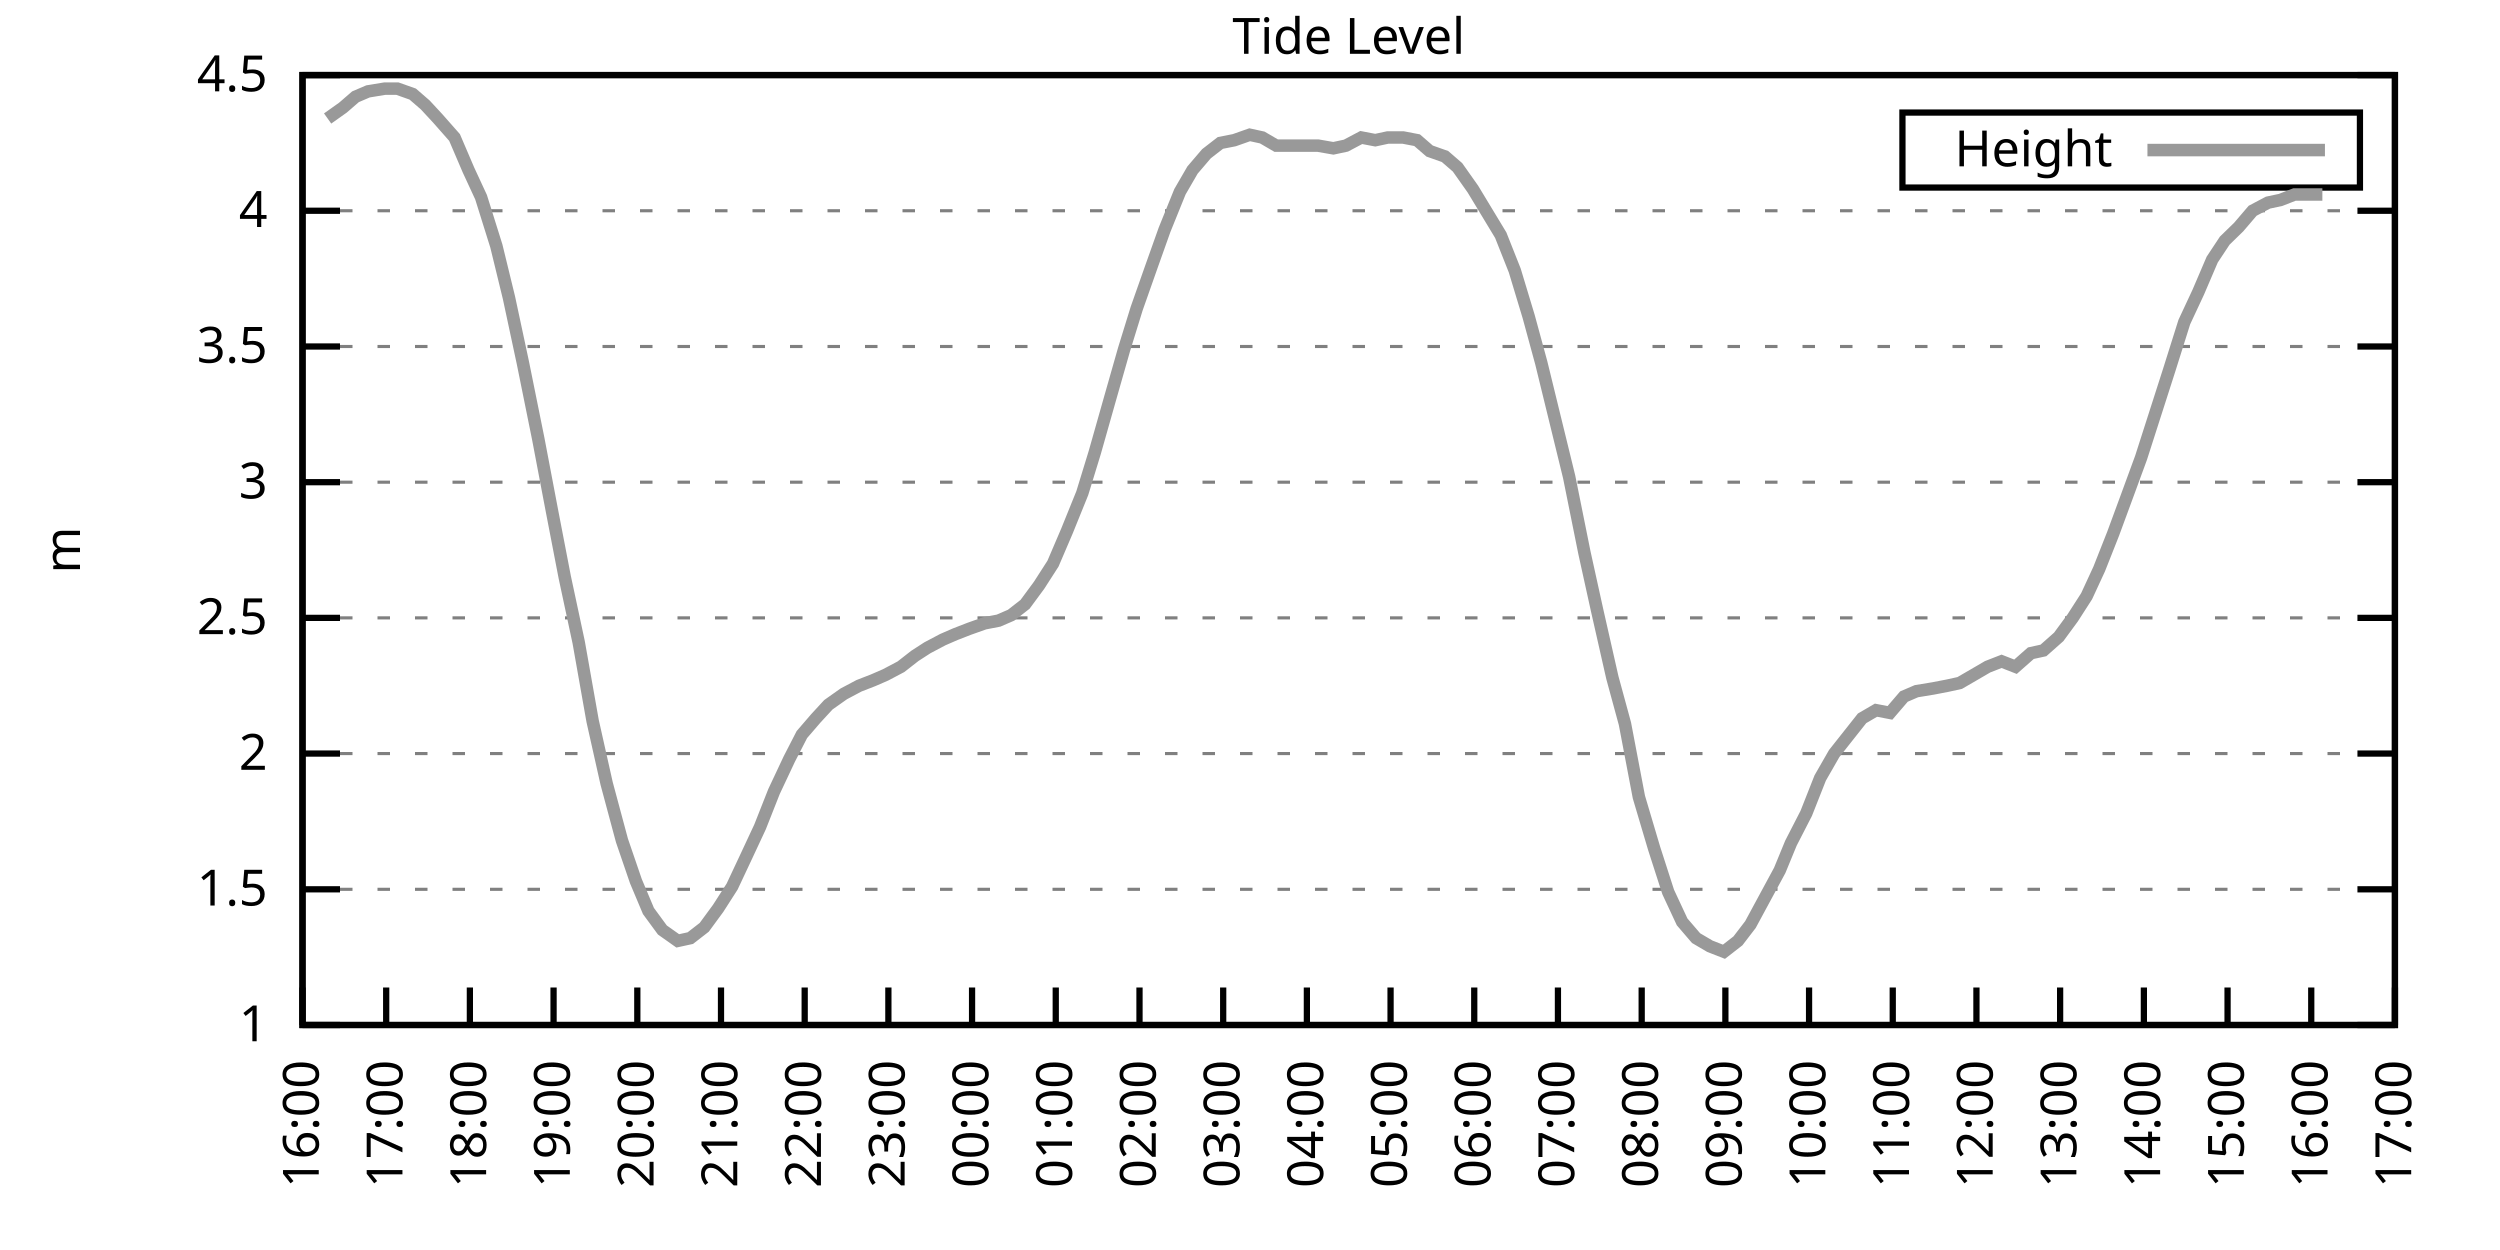
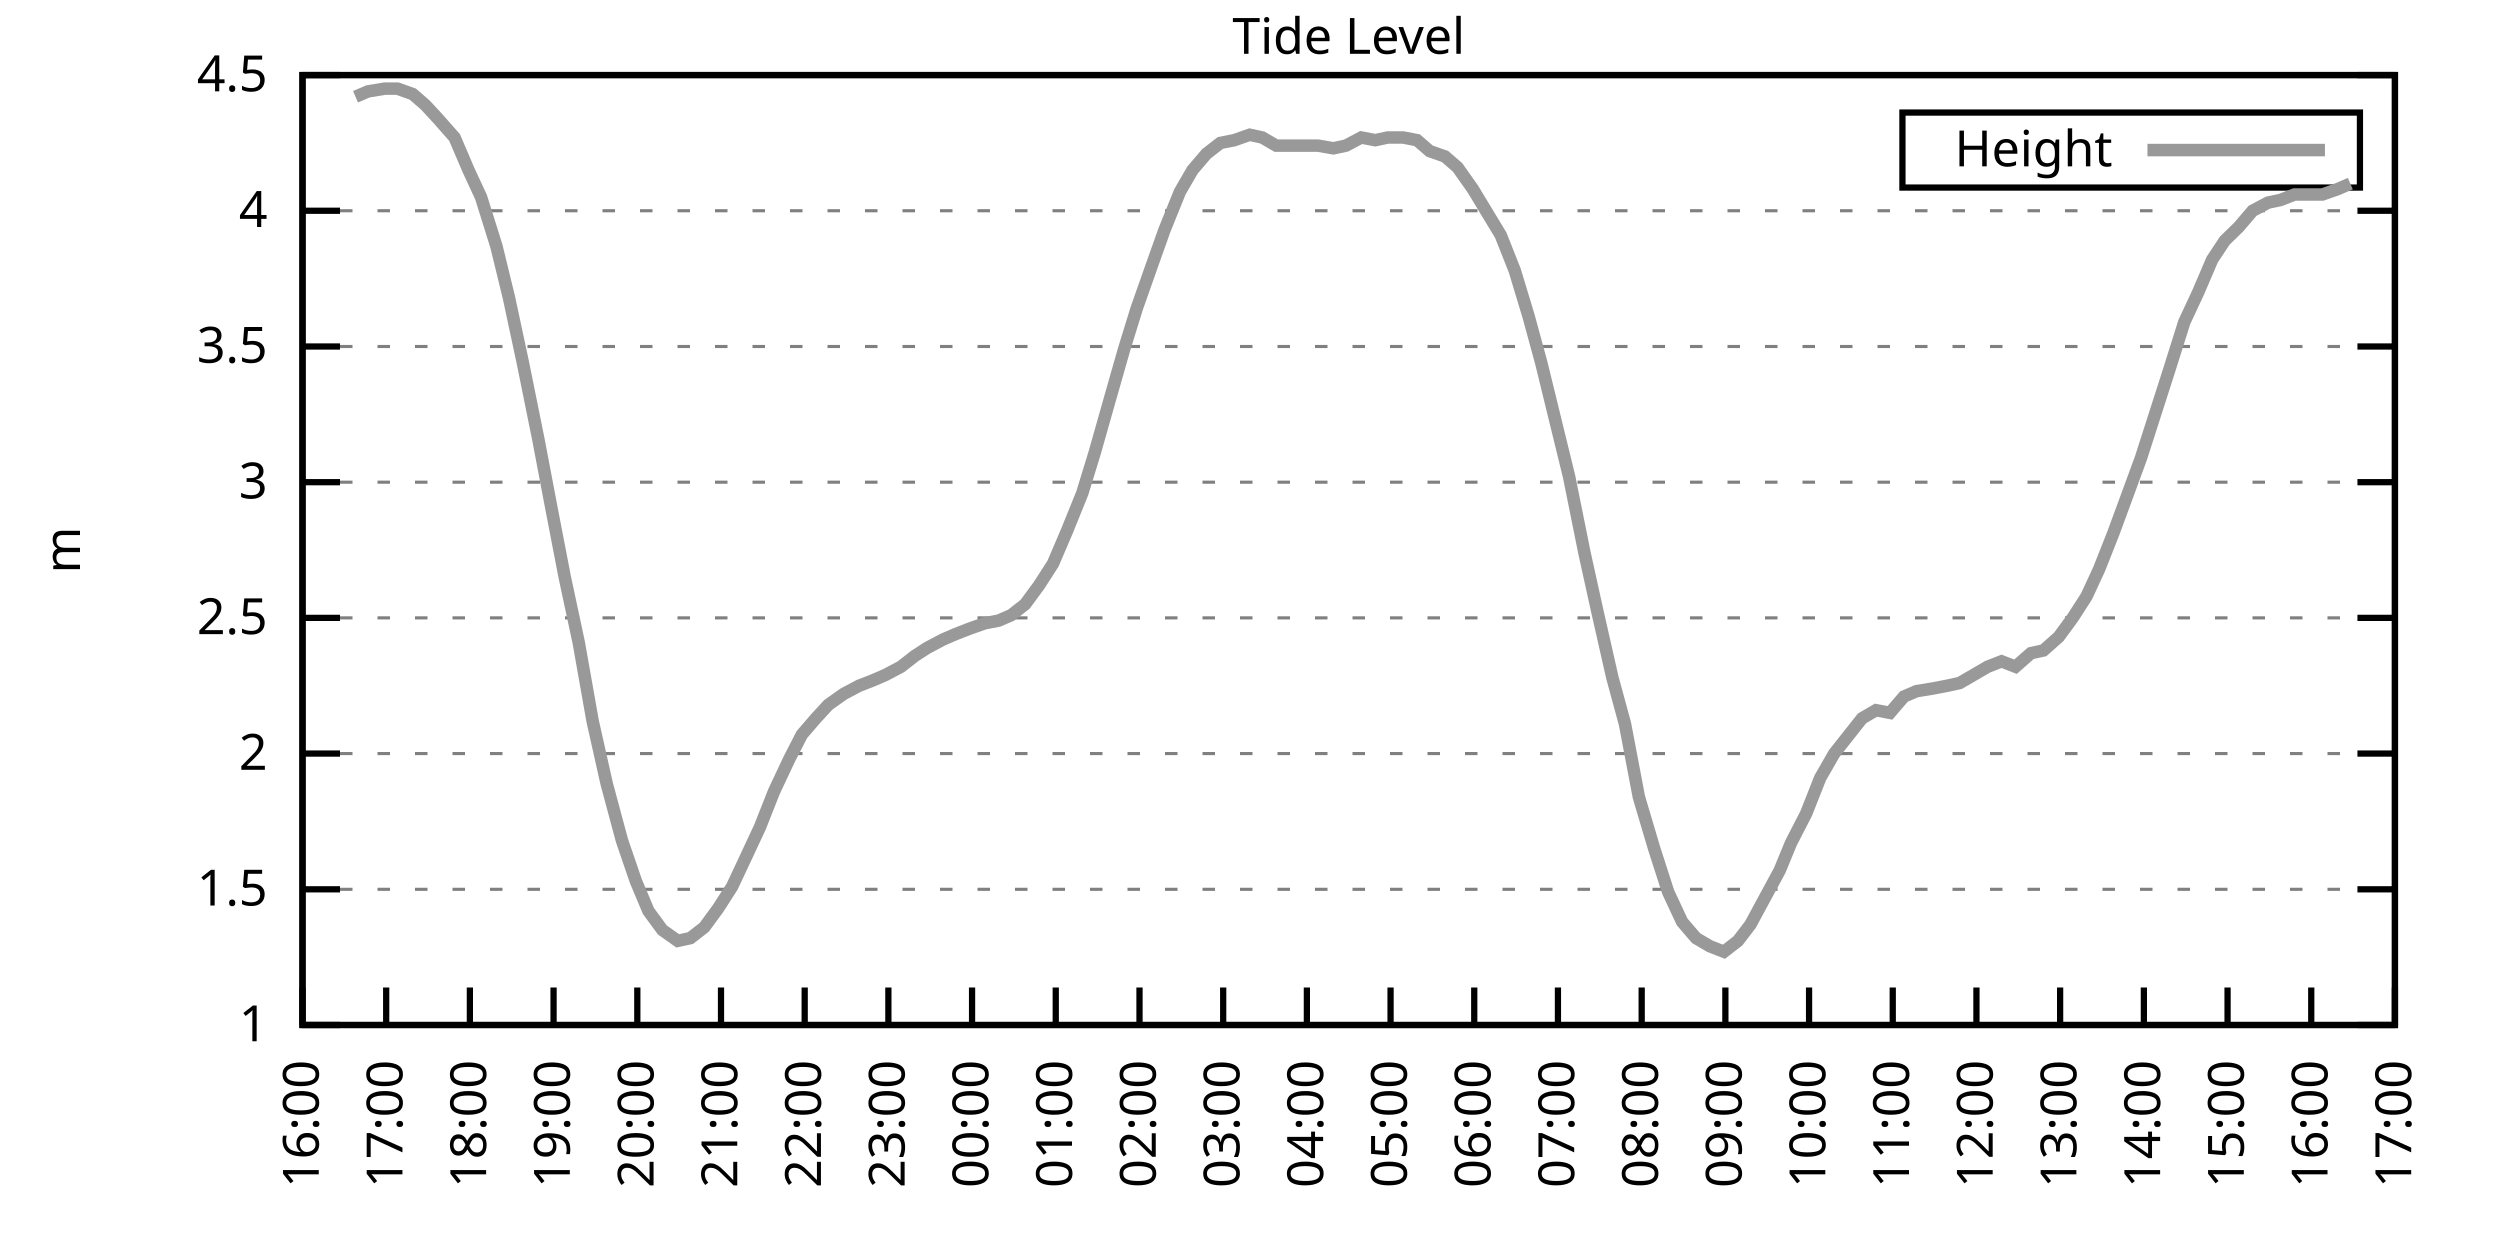
<svg xmlns="http://www.w3.org/2000/svg" xmlns:xlink="http://www.w3.org/1999/xlink" width="400" height="200" viewBox="0 0 400 200">
  <g id="gnuplot_canvas">
    <rect x="0" y="0" width="400" height="200" fill="none" />
    <defs>
      <circle id="gpDot" r="0.5" stroke-width="0.5" stroke="currentColor" />
      <path id="gpPt0" stroke-width="0.333" stroke="currentColor" d="M-1,0 h2 M0,-1 v2" />
      <path id="gpPt1" stroke-width="0.333" stroke="currentColor" d="M-1,-1 L1,1 M1,-1 L-1,1" />
      <path id="gpPt2" stroke-width="0.333" stroke="currentColor" d="M-1,0 L1,0 M0,-1 L0,1 M-1,-1 L1,1 M-1,1 L1,-1" />
      <rect id="gpPt3" stroke-width="0.333" stroke="currentColor" x="-1" y="-1" width="2" height="2" />
      <rect id="gpPt4" stroke-width="0.333" stroke="currentColor" fill="currentColor" x="-1" y="-1" width="2" height="2" />
      <circle id="gpPt5" stroke-width="0.333" stroke="currentColor" cx="0" cy="0" r="1" />
      <use xlink:href="#gpPt5" id="gpPt6" fill="currentColor" stroke="none" />
      <path id="gpPt7" stroke-width="0.333" stroke="currentColor" d="M0,-1.33 L-1.33,0.67 L1.33,0.67 z" />
      <use xlink:href="#gpPt7" id="gpPt8" fill="currentColor" stroke="none" />
      <use xlink:href="#gpPt7" id="gpPt9" stroke="currentColor" transform="rotate(180)" />
      <use xlink:href="#gpPt9" id="gpPt10" fill="currentColor" stroke="none" />
      <use xlink:href="#gpPt3" id="gpPt11" stroke="currentColor" transform="rotate(45)" />
      <use xlink:href="#gpPt11" id="gpPt12" fill="currentColor" stroke="none" />
      <path id="gpPt13" stroke-width="0.333" stroke="currentColor" d="M0,1.330 L1.265,0.411 L0.782,-1.067 L-0.782,-1.076 L-1.265,0.411 z" />
      <use xlink:href="#gpPt13" id="gpPt14" fill="currentColor" stroke="none" />
      <filter id="textbox" filterUnits="objectBoundingBox" x="0" y="0" height="1" width="1">
        <feFlood flood-color="white" flood-opacity="1" result="bgnd" />
        <feComposite in="SourceGraphic" in2="bgnd" operator="atop" />
      </filter>
      <filter id="greybox" filterUnits="objectBoundingBox" x="0" y="0" height="1" width="1">
        <feFlood flood-color="lightgrey" flood-opacity="1" result="grey" />
        <feComposite in="SourceGraphic" in2="grey" operator="atop" />
      </filter>
    </defs>
    <g fill="none" color="white" stroke="currentColor" stroke-width="1.00" stroke-linecap="butt" stroke-linejoin="miter">
</g>
    <g fill="none" color="black" stroke="currentColor" stroke-width="1.00" stroke-linecap="butt" stroke-linejoin="miter">
      <g stroke="none" shape-rendering="crispEdges">
        <polygon fill="rgb(255, 255, 255)" points="48.40,164.00 383.18,164.00 383.18,12.02 48.40,12.02 " />
      </g>
    </g>
    <g fill="none" color="black" stroke="currentColor" stroke-width="1.00" stroke-linecap="butt" stroke-linejoin="miter">
</g>
    <g fill="none" color="black" stroke="black" stroke-width="0.50" stroke-linecap="butt" stroke-linejoin="miter">
</g>
    <g fill="none" color="gray" stroke="currentColor" stroke-width="0.50" stroke-linecap="butt" stroke-linejoin="miter">
      <path stroke="gray" stroke-dasharray="2,4" class="gridline" d="M48.40,164.00 L383.19,164.00  " />
    </g>
    <g fill="none" color="gray" stroke="gray" stroke-width="1.00" stroke-linecap="butt" stroke-linejoin="miter">
</g>
    <g fill="none" color="black" stroke="currentColor" stroke-width="1.00" stroke-linecap="butt" stroke-linejoin="miter">
      <path stroke="black" d="M48.40,164.00 L54.40,164.00 M383.19,164.00 L377.19,164.00  " />
      <g transform="translate(42.80,166.60)" stroke="none" fill="black" font-family="Sans" font-size="8.00" text-anchor="end">
        <text>
          <tspan font-family="Sans"> 1</tspan>
        </text>
      </g>
    </g>
    <g fill="none" color="black" stroke="currentColor" stroke-width="1.00" stroke-linecap="butt" stroke-linejoin="miter">
</g>
    <g fill="none" color="black" stroke="black" stroke-width="0.50" stroke-linecap="butt" stroke-linejoin="miter">
</g>
    <g fill="none" color="gray" stroke="currentColor" stroke-width="0.50" stroke-linecap="butt" stroke-linejoin="miter">
      <path stroke="gray" stroke-dasharray="2,4" class="gridline" d="M48.40,142.29 L383.19,142.29  " />
    </g>
    <g fill="none" color="gray" stroke="gray" stroke-width="1.00" stroke-linecap="butt" stroke-linejoin="miter">
</g>
    <g fill="none" color="black" stroke="currentColor" stroke-width="1.00" stroke-linecap="butt" stroke-linejoin="miter">
      <path stroke="black" d="M48.40,142.29 L54.40,142.29 M383.19,142.29 L377.19,142.29  " />
      <g transform="translate(42.80,144.89)" stroke="none" fill="black" font-family="Sans" font-size="8.00" text-anchor="end">
        <text>
          <tspan font-family="Sans"> 1.5</tspan>
        </text>
      </g>
    </g>
    <g fill="none" color="black" stroke="currentColor" stroke-width="1.00" stroke-linecap="butt" stroke-linejoin="miter">
</g>
    <g fill="none" color="black" stroke="black" stroke-width="0.50" stroke-linecap="butt" stroke-linejoin="miter">
</g>
    <g fill="none" color="gray" stroke="currentColor" stroke-width="0.50" stroke-linecap="butt" stroke-linejoin="miter">
      <path stroke="gray" stroke-dasharray="2,4" class="gridline" d="M48.40,120.57 L383.19,120.57  " />
    </g>
    <g fill="none" color="gray" stroke="gray" stroke-width="1.00" stroke-linecap="butt" stroke-linejoin="miter">
</g>
    <g fill="none" color="black" stroke="currentColor" stroke-width="1.00" stroke-linecap="butt" stroke-linejoin="miter">
      <path stroke="black" d="M48.40,120.57 L54.40,120.57 M383.19,120.57 L377.19,120.57  " />
      <g transform="translate(42.80,123.17)" stroke="none" fill="black" font-family="Sans" font-size="8.00" text-anchor="end">
        <text>
          <tspan font-family="Sans"> 2</tspan>
        </text>
      </g>
    </g>
    <g fill="none" color="black" stroke="currentColor" stroke-width="1.00" stroke-linecap="butt" stroke-linejoin="miter">
</g>
    <g fill="none" color="black" stroke="black" stroke-width="0.50" stroke-linecap="butt" stroke-linejoin="miter">
</g>
    <g fill="none" color="gray" stroke="currentColor" stroke-width="0.50" stroke-linecap="butt" stroke-linejoin="miter">
      <path stroke="gray" stroke-dasharray="2,4" class="gridline" d="M48.40,98.86 L383.19,98.86  " />
    </g>
    <g fill="none" color="gray" stroke="gray" stroke-width="1.00" stroke-linecap="butt" stroke-linejoin="miter">
</g>
    <g fill="none" color="black" stroke="currentColor" stroke-width="1.00" stroke-linecap="butt" stroke-linejoin="miter">
      <path stroke="black" d="M48.40,98.86 L54.40,98.86 M383.19,98.86 L377.19,98.86  " />
      <g transform="translate(42.80,101.46)" stroke="none" fill="black" font-family="Sans" font-size="8.00" text-anchor="end">
        <text>
          <tspan font-family="Sans"> 2.5</tspan>
        </text>
      </g>
    </g>
    <g fill="none" color="black" stroke="currentColor" stroke-width="1.00" stroke-linecap="butt" stroke-linejoin="miter">
</g>
    <g fill="none" color="black" stroke="black" stroke-width="0.50" stroke-linecap="butt" stroke-linejoin="miter">
</g>
    <g fill="none" color="gray" stroke="currentColor" stroke-width="0.50" stroke-linecap="butt" stroke-linejoin="miter">
      <path stroke="gray" stroke-dasharray="2,4" class="gridline" d="M48.40,77.15 L383.19,77.15  " />
    </g>
    <g fill="none" color="gray" stroke="gray" stroke-width="1.00" stroke-linecap="butt" stroke-linejoin="miter">
</g>
    <g fill="none" color="black" stroke="currentColor" stroke-width="1.00" stroke-linecap="butt" stroke-linejoin="miter">
      <path stroke="black" d="M48.40,77.15 L54.40,77.15 M383.19,77.15 L377.19,77.15  " />
      <g transform="translate(42.80,79.75)" stroke="none" fill="black" font-family="Sans" font-size="8.00" text-anchor="end">
        <text>
          <tspan font-family="Sans"> 3</tspan>
        </text>
      </g>
    </g>
    <g fill="none" color="black" stroke="currentColor" stroke-width="1.00" stroke-linecap="butt" stroke-linejoin="miter">
</g>
    <g fill="none" color="black" stroke="black" stroke-width="0.50" stroke-linecap="butt" stroke-linejoin="miter">
</g>
    <g fill="none" color="gray" stroke="currentColor" stroke-width="0.50" stroke-linecap="butt" stroke-linejoin="miter">
      <path stroke="gray" stroke-dasharray="2,4" class="gridline" d="M48.40,55.44 L383.19,55.44  " />
    </g>
    <g fill="none" color="gray" stroke="gray" stroke-width="1.00" stroke-linecap="butt" stroke-linejoin="miter">
</g>
    <g fill="none" color="black" stroke="currentColor" stroke-width="1.00" stroke-linecap="butt" stroke-linejoin="miter">
      <path stroke="black" d="M48.40,55.44 L54.40,55.44 M383.19,55.44 L377.19,55.44  " />
      <g transform="translate(42.80,58.04)" stroke="none" fill="black" font-family="Sans" font-size="8.00" text-anchor="end">
        <text>
          <tspan font-family="Sans"> 3.5</tspan>
        </text>
      </g>
    </g>
    <g fill="none" color="black" stroke="currentColor" stroke-width="1.00" stroke-linecap="butt" stroke-linejoin="miter">
</g>
    <g fill="none" color="black" stroke="black" stroke-width="0.50" stroke-linecap="butt" stroke-linejoin="miter">
</g>
    <g fill="none" color="gray" stroke="currentColor" stroke-width="0.50" stroke-linecap="butt" stroke-linejoin="miter">
      <path stroke="gray" stroke-dasharray="2,4" class="gridline" d="M48.40,33.72 L383.19,33.72  " />
    </g>
    <g fill="none" color="gray" stroke="gray" stroke-width="1.00" stroke-linecap="butt" stroke-linejoin="miter">
</g>
    <g fill="none" color="black" stroke="currentColor" stroke-width="1.00" stroke-linecap="butt" stroke-linejoin="miter">
      <path stroke="black" d="M48.40,33.72 L54.40,33.72 M383.19,33.72 L377.19,33.72  " />
      <g transform="translate(42.80,36.32)" stroke="none" fill="black" font-family="Sans" font-size="8.00" text-anchor="end">
        <text>
          <tspan font-family="Sans"> 4</tspan>
        </text>
      </g>
    </g>
    <g fill="none" color="black" stroke="currentColor" stroke-width="1.00" stroke-linecap="butt" stroke-linejoin="miter">
</g>
    <g fill="none" color="black" stroke="black" stroke-width="0.50" stroke-linecap="butt" stroke-linejoin="miter">
</g>
    <g fill="none" color="gray" stroke="currentColor" stroke-width="0.50" stroke-linecap="butt" stroke-linejoin="miter">
      <path stroke="gray" stroke-dasharray="2,4" class="gridline" d="M48.40,12.01 L383.19,12.01  " />
    </g>
    <g fill="none" color="gray" stroke="gray" stroke-width="1.00" stroke-linecap="butt" stroke-linejoin="miter">
</g>
    <g fill="none" color="black" stroke="currentColor" stroke-width="1.00" stroke-linecap="butt" stroke-linejoin="miter">
      <path stroke="black" d="M48.40,12.01 L54.40,12.01 M383.19,12.01 L377.19,12.01  " />
      <g transform="translate(42.80,14.61)" stroke="none" fill="black" font-family="Sans" font-size="8.00" text-anchor="end">
        <text>
          <tspan font-family="Sans"> 4.5</tspan>
        </text>
      </g>
    </g>
    <g fill="none" color="black" stroke="currentColor" stroke-width="1.00" stroke-linecap="butt" stroke-linejoin="miter">
      <path stroke="black" d="M48.40,164.00 L48.40,158.00  " />
      <g transform="translate(51.00,169.60) rotate(270.00)" stroke="none" fill="black" font-family="Sans" font-size="8.00" text-anchor="end">
        <text>
          <tspan font-family="Sans">16:00</tspan>
        </text>
      </g>
    </g>
    <g fill="none" color="black" stroke="currentColor" stroke-width="1.00" stroke-linecap="butt" stroke-linejoin="miter">
      <path stroke="black" d="M61.79,164.00 L61.79,158.00  " />
      <g transform="translate(64.39,169.60) rotate(270.00)" stroke="none" fill="black" font-family="Sans" font-size="8.00" text-anchor="end">
        <text>
          <tspan font-family="Sans">17:00</tspan>
        </text>
      </g>
    </g>
    <g fill="none" color="black" stroke="currentColor" stroke-width="1.00" stroke-linecap="butt" stroke-linejoin="miter">
      <path stroke="black" d="M75.18,164.00 L75.18,158.00  " />
      <g transform="translate(77.78,169.60) rotate(270.00)" stroke="none" fill="black" font-family="Sans" font-size="8.00" text-anchor="end">
        <text>
          <tspan font-family="Sans">18:00</tspan>
        </text>
      </g>
    </g>
    <g fill="none" color="black" stroke="currentColor" stroke-width="1.00" stroke-linecap="butt" stroke-linejoin="miter">
      <path stroke="black" d="M88.57,164.00 L88.57,158.00  " />
      <g transform="translate(91.17,169.60) rotate(270.00)" stroke="none" fill="black" font-family="Sans" font-size="8.00" text-anchor="end">
        <text>
          <tspan font-family="Sans">19:00</tspan>
        </text>
      </g>
    </g>
    <g fill="none" color="black" stroke="currentColor" stroke-width="1.00" stroke-linecap="butt" stroke-linejoin="miter">
      <path stroke="black" d="M101.97,164.00 L101.97,158.00  " />
      <g transform="translate(104.57,169.60) rotate(270.00)" stroke="none" fill="black" font-family="Sans" font-size="8.00" text-anchor="end">
        <text>
          <tspan font-family="Sans">20:00</tspan>
        </text>
      </g>
    </g>
    <g fill="none" color="black" stroke="currentColor" stroke-width="1.00" stroke-linecap="butt" stroke-linejoin="miter">
      <path stroke="black" d="M115.36,164.00 L115.36,158.00  " />
      <g transform="translate(117.96,169.60) rotate(270.00)" stroke="none" fill="black" font-family="Sans" font-size="8.00" text-anchor="end">
        <text>
          <tspan font-family="Sans">21:00</tspan>
        </text>
      </g>
    </g>
    <g fill="none" color="black" stroke="currentColor" stroke-width="1.00" stroke-linecap="butt" stroke-linejoin="miter">
      <path stroke="black" d="M128.75,164.00 L128.75,158.00  " />
      <g transform="translate(131.35,169.60) rotate(270.00)" stroke="none" fill="black" font-family="Sans" font-size="8.00" text-anchor="end">
        <text>
          <tspan font-family="Sans">22:00</tspan>
        </text>
      </g>
    </g>
    <g fill="none" color="black" stroke="currentColor" stroke-width="1.00" stroke-linecap="butt" stroke-linejoin="miter">
      <path stroke="black" d="M142.14,164.00 L142.14,158.00  " />
      <g transform="translate(144.74,169.60) rotate(270.00)" stroke="none" fill="black" font-family="Sans" font-size="8.00" text-anchor="end">
        <text>
          <tspan font-family="Sans">23:00</tspan>
        </text>
      </g>
    </g>
    <g fill="none" color="black" stroke="currentColor" stroke-width="1.00" stroke-linecap="butt" stroke-linejoin="miter">
      <path stroke="black" d="M155.53,164.00 L155.53,158.00  " />
      <g transform="translate(158.13,169.60) rotate(270.00)" stroke="none" fill="black" font-family="Sans" font-size="8.00" text-anchor="end">
        <text>
          <tspan font-family="Sans">00:00</tspan>
        </text>
      </g>
    </g>
    <g fill="none" color="black" stroke="currentColor" stroke-width="1.00" stroke-linecap="butt" stroke-linejoin="miter">
      <path stroke="black" d="M168.92,164.00 L168.92,158.00  " />
      <g transform="translate(171.52,169.60) rotate(270.00)" stroke="none" fill="black" font-family="Sans" font-size="8.00" text-anchor="end">
        <text>
          <tspan font-family="Sans">01:00</tspan>
        </text>
      </g>
    </g>
    <g fill="none" color="black" stroke="currentColor" stroke-width="1.00" stroke-linecap="butt" stroke-linejoin="miter">
      <path stroke="black" d="M182.32,164.00 L182.32,158.00  " />
      <g transform="translate(184.92,169.60) rotate(270.00)" stroke="none" fill="black" font-family="Sans" font-size="8.00" text-anchor="end">
        <text>
          <tspan font-family="Sans">02:00</tspan>
        </text>
      </g>
    </g>
    <g fill="none" color="black" stroke="currentColor" stroke-width="1.00" stroke-linecap="butt" stroke-linejoin="miter">
      <path stroke="black" d="M195.71,164.00 L195.71,158.00  " />
      <g transform="translate(198.31,169.60) rotate(270.00)" stroke="none" fill="black" font-family="Sans" font-size="8.00" text-anchor="end">
        <text>
          <tspan font-family="Sans">03:00</tspan>
        </text>
      </g>
    </g>
    <g fill="none" color="black" stroke="currentColor" stroke-width="1.00" stroke-linecap="butt" stroke-linejoin="miter">
      <path stroke="black" d="M209.10,164.00 L209.10,158.00  " />
      <g transform="translate(211.70,169.60) rotate(270.00)" stroke="none" fill="black" font-family="Sans" font-size="8.00" text-anchor="end">
        <text>
          <tspan font-family="Sans">04:00</tspan>
        </text>
      </g>
    </g>
    <g fill="none" color="black" stroke="currentColor" stroke-width="1.00" stroke-linecap="butt" stroke-linejoin="miter">
      <path stroke="black" d="M222.49,164.00 L222.49,158.00  " />
      <g transform="translate(225.09,169.60) rotate(270.00)" stroke="none" fill="black" font-family="Sans" font-size="8.00" text-anchor="end">
        <text>
          <tspan font-family="Sans">05:00</tspan>
        </text>
      </g>
    </g>
    <g fill="none" color="black" stroke="currentColor" stroke-width="1.00" stroke-linecap="butt" stroke-linejoin="miter">
      <path stroke="black" d="M235.88,164.00 L235.88,158.00  " />
      <g transform="translate(238.48,169.60) rotate(270.00)" stroke="none" fill="black" font-family="Sans" font-size="8.00" text-anchor="end">
        <text>
          <tspan font-family="Sans">06:00</tspan>
        </text>
      </g>
    </g>
    <g fill="none" color="black" stroke="currentColor" stroke-width="1.00" stroke-linecap="butt" stroke-linejoin="miter">
      <path stroke="black" d="M249.27,164.00 L249.27,158.00  " />
      <g transform="translate(251.87,169.60) rotate(270.00)" stroke="none" fill="black" font-family="Sans" font-size="8.00" text-anchor="end">
        <text>
          <tspan font-family="Sans">07:00</tspan>
        </text>
      </g>
    </g>
    <g fill="none" color="black" stroke="currentColor" stroke-width="1.00" stroke-linecap="butt" stroke-linejoin="miter">
      <path stroke="black" d="M262.67,164.00 L262.67,158.00  " />
      <g transform="translate(265.27,169.60) rotate(270.00)" stroke="none" fill="black" font-family="Sans" font-size="8.00" text-anchor="end">
        <text>
          <tspan font-family="Sans">08:00</tspan>
        </text>
      </g>
    </g>
    <g fill="none" color="black" stroke="currentColor" stroke-width="1.00" stroke-linecap="butt" stroke-linejoin="miter">
      <path stroke="black" d="M276.06,164.00 L276.06,158.00  " />
      <g transform="translate(278.66,169.60) rotate(270.00)" stroke="none" fill="black" font-family="Sans" font-size="8.00" text-anchor="end">
        <text>
          <tspan font-family="Sans">09:00</tspan>
        </text>
      </g>
    </g>
    <g fill="none" color="black" stroke="currentColor" stroke-width="1.00" stroke-linecap="butt" stroke-linejoin="miter">
      <path stroke="black" d="M289.45,164.00 L289.45,158.00  " />
      <g transform="translate(292.05,169.60) rotate(270.00)" stroke="none" fill="black" font-family="Sans" font-size="8.00" text-anchor="end">
        <text>
          <tspan font-family="Sans">10:00</tspan>
        </text>
      </g>
    </g>
    <g fill="none" color="black" stroke="currentColor" stroke-width="1.00" stroke-linecap="butt" stroke-linejoin="miter">
      <path stroke="black" d="M302.84,164.00 L302.84,158.00  " />
      <g transform="translate(305.44,169.60) rotate(270.00)" stroke="none" fill="black" font-family="Sans" font-size="8.00" text-anchor="end">
        <text>
          <tspan font-family="Sans">11:00</tspan>
        </text>
      </g>
    </g>
    <g fill="none" color="black" stroke="currentColor" stroke-width="1.00" stroke-linecap="butt" stroke-linejoin="miter">
      <path stroke="black" d="M316.23,164.00 L316.23,158.00  " />
      <g transform="translate(318.83,169.60) rotate(270.00)" stroke="none" fill="black" font-family="Sans" font-size="8.00" text-anchor="end">
        <text>
          <tspan font-family="Sans">12:00</tspan>
        </text>
      </g>
    </g>
    <g fill="none" color="black" stroke="currentColor" stroke-width="1.00" stroke-linecap="butt" stroke-linejoin="miter">
      <path stroke="black" d="M329.62,164.00 L329.62,158.00  " />
      <g transform="translate(332.22,169.60) rotate(270.00)" stroke="none" fill="black" font-family="Sans" font-size="8.00" text-anchor="end">
        <text>
          <tspan font-family="Sans">13:00</tspan>
        </text>
      </g>
    </g>
    <g fill="none" color="black" stroke="currentColor" stroke-width="1.00" stroke-linecap="butt" stroke-linejoin="miter">
      <path stroke="black" d="M343.02,164.00 L343.02,158.00  " />
      <g transform="translate(345.62,169.60) rotate(270.00)" stroke="none" fill="black" font-family="Sans" font-size="8.00" text-anchor="end">
        <text>
          <tspan font-family="Sans">14:00</tspan>
        </text>
      </g>
    </g>
    <g fill="none" color="black" stroke="currentColor" stroke-width="1.00" stroke-linecap="butt" stroke-linejoin="miter">
      <path stroke="black" d="M356.41,164.00 L356.41,158.00  " />
      <g transform="translate(359.01,169.60) rotate(270.00)" stroke="none" fill="black" font-family="Sans" font-size="8.00" text-anchor="end">
        <text>
          <tspan font-family="Sans">15:00</tspan>
        </text>
      </g>
    </g>
    <g fill="none" color="black" stroke="currentColor" stroke-width="1.00" stroke-linecap="butt" stroke-linejoin="miter">
      <path stroke="black" d="M369.80,164.00 L369.80,158.00  " />
      <g transform="translate(372.40,169.60) rotate(270.00)" stroke="none" fill="black" font-family="Sans" font-size="8.00" text-anchor="end">
        <text>
          <tspan font-family="Sans">16:00</tspan>
        </text>
      </g>
    </g>
    <g fill="none" color="black" stroke="currentColor" stroke-width="1.00" stroke-linecap="butt" stroke-linejoin="miter">
      <path stroke="black" d="M383.19,164.00 L383.19,158.00  " />
      <g transform="translate(385.79,169.60) rotate(270.00)" stroke="none" fill="black" font-family="Sans" font-size="8.00" text-anchor="end">
        <text>
          <tspan font-family="Sans">17:00</tspan>
        </text>
      </g>
    </g>
    <g fill="none" color="black" stroke="currentColor" stroke-width="1.00" stroke-linecap="butt" stroke-linejoin="miter">
</g>
    <g fill="none" color="black" stroke="currentColor" stroke-width="1.00" stroke-linecap="butt" stroke-linejoin="miter">
      <path stroke="black" d="M48.40,12.01 L48.40,164.00 L383.19,164.00 L383.19,12.01 L48.40,12.01 Z  " />
    </g>
    <g fill="none" color="black" stroke="currentColor" stroke-width="1.00" stroke-linecap="butt" stroke-linejoin="miter">
</g>
    <g fill="none" color="black" stroke="currentColor" stroke-width="1.00" stroke-linecap="butt" stroke-linejoin="miter">
      <path stroke="black" d="M304.39,30.01 L304.39,18.01 L377.59,18.01 L377.59,30.01 L304.39,30.01 Z  " />
    </g>
    <g id="Tide_level_plot_1">
      <g fill="none" color="white" stroke="black" stroke-width="2.00" stroke-linecap="butt" stroke-linejoin="miter">
</g>
      <g fill="none" color="black" stroke="currentColor" stroke-width="2.00" stroke-linecap="butt" stroke-linejoin="miter">
        <g transform="translate(337.99,26.61)" stroke="none" fill="black" font-family="Sans" font-size="8.00" text-anchor="end">
          <text>
            <tspan font-family="Sans">Height</tspan>
          </text>
        </g>
      </g>
      <g fill="none" color="black" stroke="currentColor" stroke-width="2.00" stroke-linecap="butt" stroke-linejoin="miter">
-         <path stroke="rgb(153, 153, 153)" d="M343.59,24.01 L371.99,24.01 M52.42,18.96 L54.87,17.22 L56.88,15.48 L58.89,14.62 L61.57,14.18 L63.58,14.18   L66.03,15.05 L68.04,16.79 L70.05,18.96 L72.73,22.00 L74.96,27.21 L76.97,31.55 L79.42,39.37 L81.43,47.62   L83.66,58.04 L86.12,70.20 L88.35,81.93 L90.36,92.35 L92.59,102.77 L94.82,115.36 L97.06,125.35 L99.51,134.47   L101.74,140.98 L103.75,145.76 L105.98,148.80 L108.44,150.54 L110.45,150.10 L112.68,148.37 L114.91,145.33 L117.14,141.85   L119.38,137.08 L121.61,132.30 L123.84,126.65 L126.29,121.44 L128.30,117.53 L130.54,114.93 L132.54,112.76 L135.00,111.02   L137.45,109.72 L139.69,108.85 L141.69,107.98 L144.15,106.68 L146.38,104.94 L148.39,103.64 L150.85,102.34 L152.85,101.47   L155.09,100.60 L157.54,99.73 L159.77,99.30 L161.78,98.43 L164.01,96.69 L166.25,93.65 L168.48,90.18 L170.71,84.97   L173.17,78.89 L175.17,72.37 L177.63,63.69 L179.86,55.87 L181.87,49.36 L184.32,42.41 L186.33,36.76 L188.79,30.68   L190.80,27.21 L193.03,24.60 L195.26,22.87 L197.49,22.43 L199.95,21.56 L201.96,22.00 L204.19,23.30 L206.42,23.30   L208.88,23.30 L210.88,23.30 L213.34,23.73 L215.35,23.30 L217.80,22.00 L220.04,22.43 L222.04,22.00 L224.50,22.00   L226.73,22.43 L228.74,24.17 L231.20,25.04 L233.20,26.77 L235.66,30.25 L240.12,37.63 L242.36,43.28 L244.59,50.66   L246.60,58.04 L248.83,67.16 L251.06,76.28 L253.51,88.44 L255.52,97.56 L257.98,108.42 L259.99,115.80 L262.22,127.52   L264.67,135.77 L266.91,142.72 L269.14,147.50 L271.37,150.10 L273.60,151.41 L275.83,152.28 L278.07,150.54 L280.07,147.93   L284.76,139.25 L286.55,134.90 L289.00,130.13 L291.23,124.48 L293.47,120.57 L297.93,114.93 L300.16,113.63 L302.39,114.06   L304.63,111.45 L306.63,110.59 L309.31,110.15 L311.54,109.72 L313.55,109.28 L315.79,107.98 L318.02,106.68 L320.25,105.81   L322.48,106.68 L324.94,104.51 L326.95,104.07 L329.40,101.90 L331.63,98.86 L333.86,95.39 L335.87,91.04 L338.10,85.40   L340.34,79.32 L342.57,73.24 L344.80,66.29 L347.03,59.34 L349.49,51.53 L351.72,46.75 L353.95,41.54 L355.96,38.50   L358.19,36.33 L360.42,33.72 L362.88,32.42 L364.89,31.99 L367.12,31.12 L369.58,31.12 L371.58,31.12  " />
+         <path stroke="rgb(153, 153, 153)" d="M343.59,24.01 L371.99,24.01 M56.88,15.48 L58.89,14.62 L61.57,14.18 L63.58,14.18 L66.03,15.05 L68.04,16.79   L70.05,18.96 L72.73,22.00 L74.96,27.21 L76.97,31.55 L79.42,39.37 L81.43,47.62 L83.66,58.04 L86.12,70.20   L88.35,81.93 L90.36,92.35 L92.59,102.77 L94.82,115.36 L97.06,125.35 L99.51,134.47 L101.74,140.98 L103.75,145.76   L105.98,148.80 L108.44,150.54 L110.45,150.10 L112.68,148.37 L114.91,145.33 L117.14,141.85 L119.38,137.08 L121.61,132.30   L123.84,126.65 L126.29,121.44 L128.30,117.53 L130.54,114.93 L132.54,112.76 L135.00,111.02 L137.45,109.72 L139.69,108.85   L141.69,107.98 L144.15,106.68 L146.38,104.94 L148.39,103.64 L150.85,102.34 L152.85,101.47 L155.09,100.60 L157.54,99.73   L159.77,99.30 L161.78,98.43 L164.01,96.69 L166.25,93.65 L168.48,90.18 L170.71,84.97 L173.17,78.89 L175.17,72.37   L177.63,63.69 L179.86,55.87 L181.87,49.36 L184.32,42.41 L186.33,36.76 L188.79,30.68 L190.80,27.21 L193.03,24.60   L195.26,22.87 L197.49,22.43 L199.95,21.56 L201.96,22.00 L204.19,23.30 L206.42,23.30 L208.88,23.30 L210.88,23.30   L213.34,23.73 L215.35,23.30 L217.80,22.00 L220.04,22.43 L222.04,22.00 L224.50,22.00 L226.73,22.43 L228.74,24.17   L231.20,25.04 L233.20,26.77 L235.66,30.25 L240.12,37.63 L242.36,43.28 L244.59,50.66 L246.60,58.04 L248.83,67.16   L251.06,76.28 L253.51,88.44 L255.52,97.56 L257.98,108.42 L259.99,115.80 L262.22,127.52 L264.67,135.77 L266.91,142.72   L269.14,147.50 L271.37,150.10 L273.60,151.41 L275.83,152.28 L278.07,150.54 L280.07,147.93 L284.76,139.25 L286.55,134.90   L289.00,130.13 L291.23,124.48 L293.47,120.57 L297.93,114.93 L300.16,113.63 L302.39,114.06 L304.63,111.45 L306.63,110.59   L309.31,110.15 L311.54,109.72 L313.55,109.28 L315.79,107.98 L318.02,106.68 L320.25,105.81 L322.48,106.68 L324.94,104.51   L326.95,104.07 L329.40,101.90 L331.63,98.86 L333.86,95.39 L335.87,91.04 L338.10,85.40 L340.34,79.32 L342.57,73.24   L344.80,66.29 L347.03,59.34 L349.49,51.53 L351.72,46.75 L353.95,41.54 L355.96,38.50 L358.19,36.33 L360.42,33.72   L362.88,32.42 L364.89,31.99 L367.12,31.12 L369.58,31.12 L371.58,31.12 L374.04,30.25 L376.05,29.38  " />
      </g>
    </g>
    <g fill="none" color="black" stroke="currentColor" stroke-width="2.00" stroke-linecap="butt" stroke-linejoin="miter">
</g>
    <g fill="none" color="black" stroke="black" stroke-width="1.00" stroke-linecap="butt" stroke-linejoin="miter">
</g>
    <g fill="none" color="black" stroke="currentColor" stroke-width="1.00" stroke-linecap="butt" stroke-linejoin="miter">
      <path stroke="black" d="M48.40,12.01 L48.40,164.00 L383.19,164.00 L383.19,12.01 L48.40,12.01 Z  " />
      <g transform="translate(12.80,88.01) rotate(270.00)" stroke="none" fill="black" font-family="Sans" font-size="8.00" text-anchor="middle">
        <text>
          <tspan font-family="Sans">m</tspan>
        </text>
      </g>
    </g>
    <g fill="none" color="black" stroke="currentColor" stroke-width="1.00" stroke-linecap="butt" stroke-linejoin="miter">
</g>
    <g fill="none" color="black" stroke="currentColor" stroke-width="1.00" stroke-linecap="butt" stroke-linejoin="miter">
      <g transform="translate(215.79,8.61)" stroke="none" fill="black" font-family="Sans" font-size="8.00" text-anchor="middle">
        <text>
          <tspan font-family="Sans">Tide Level</tspan>
        </text>
      </g>
    </g>
    <g fill="none" color="black" stroke="currentColor" stroke-width="1.00" stroke-linecap="butt" stroke-linejoin="miter">
</g>
  </g>
</svg>
